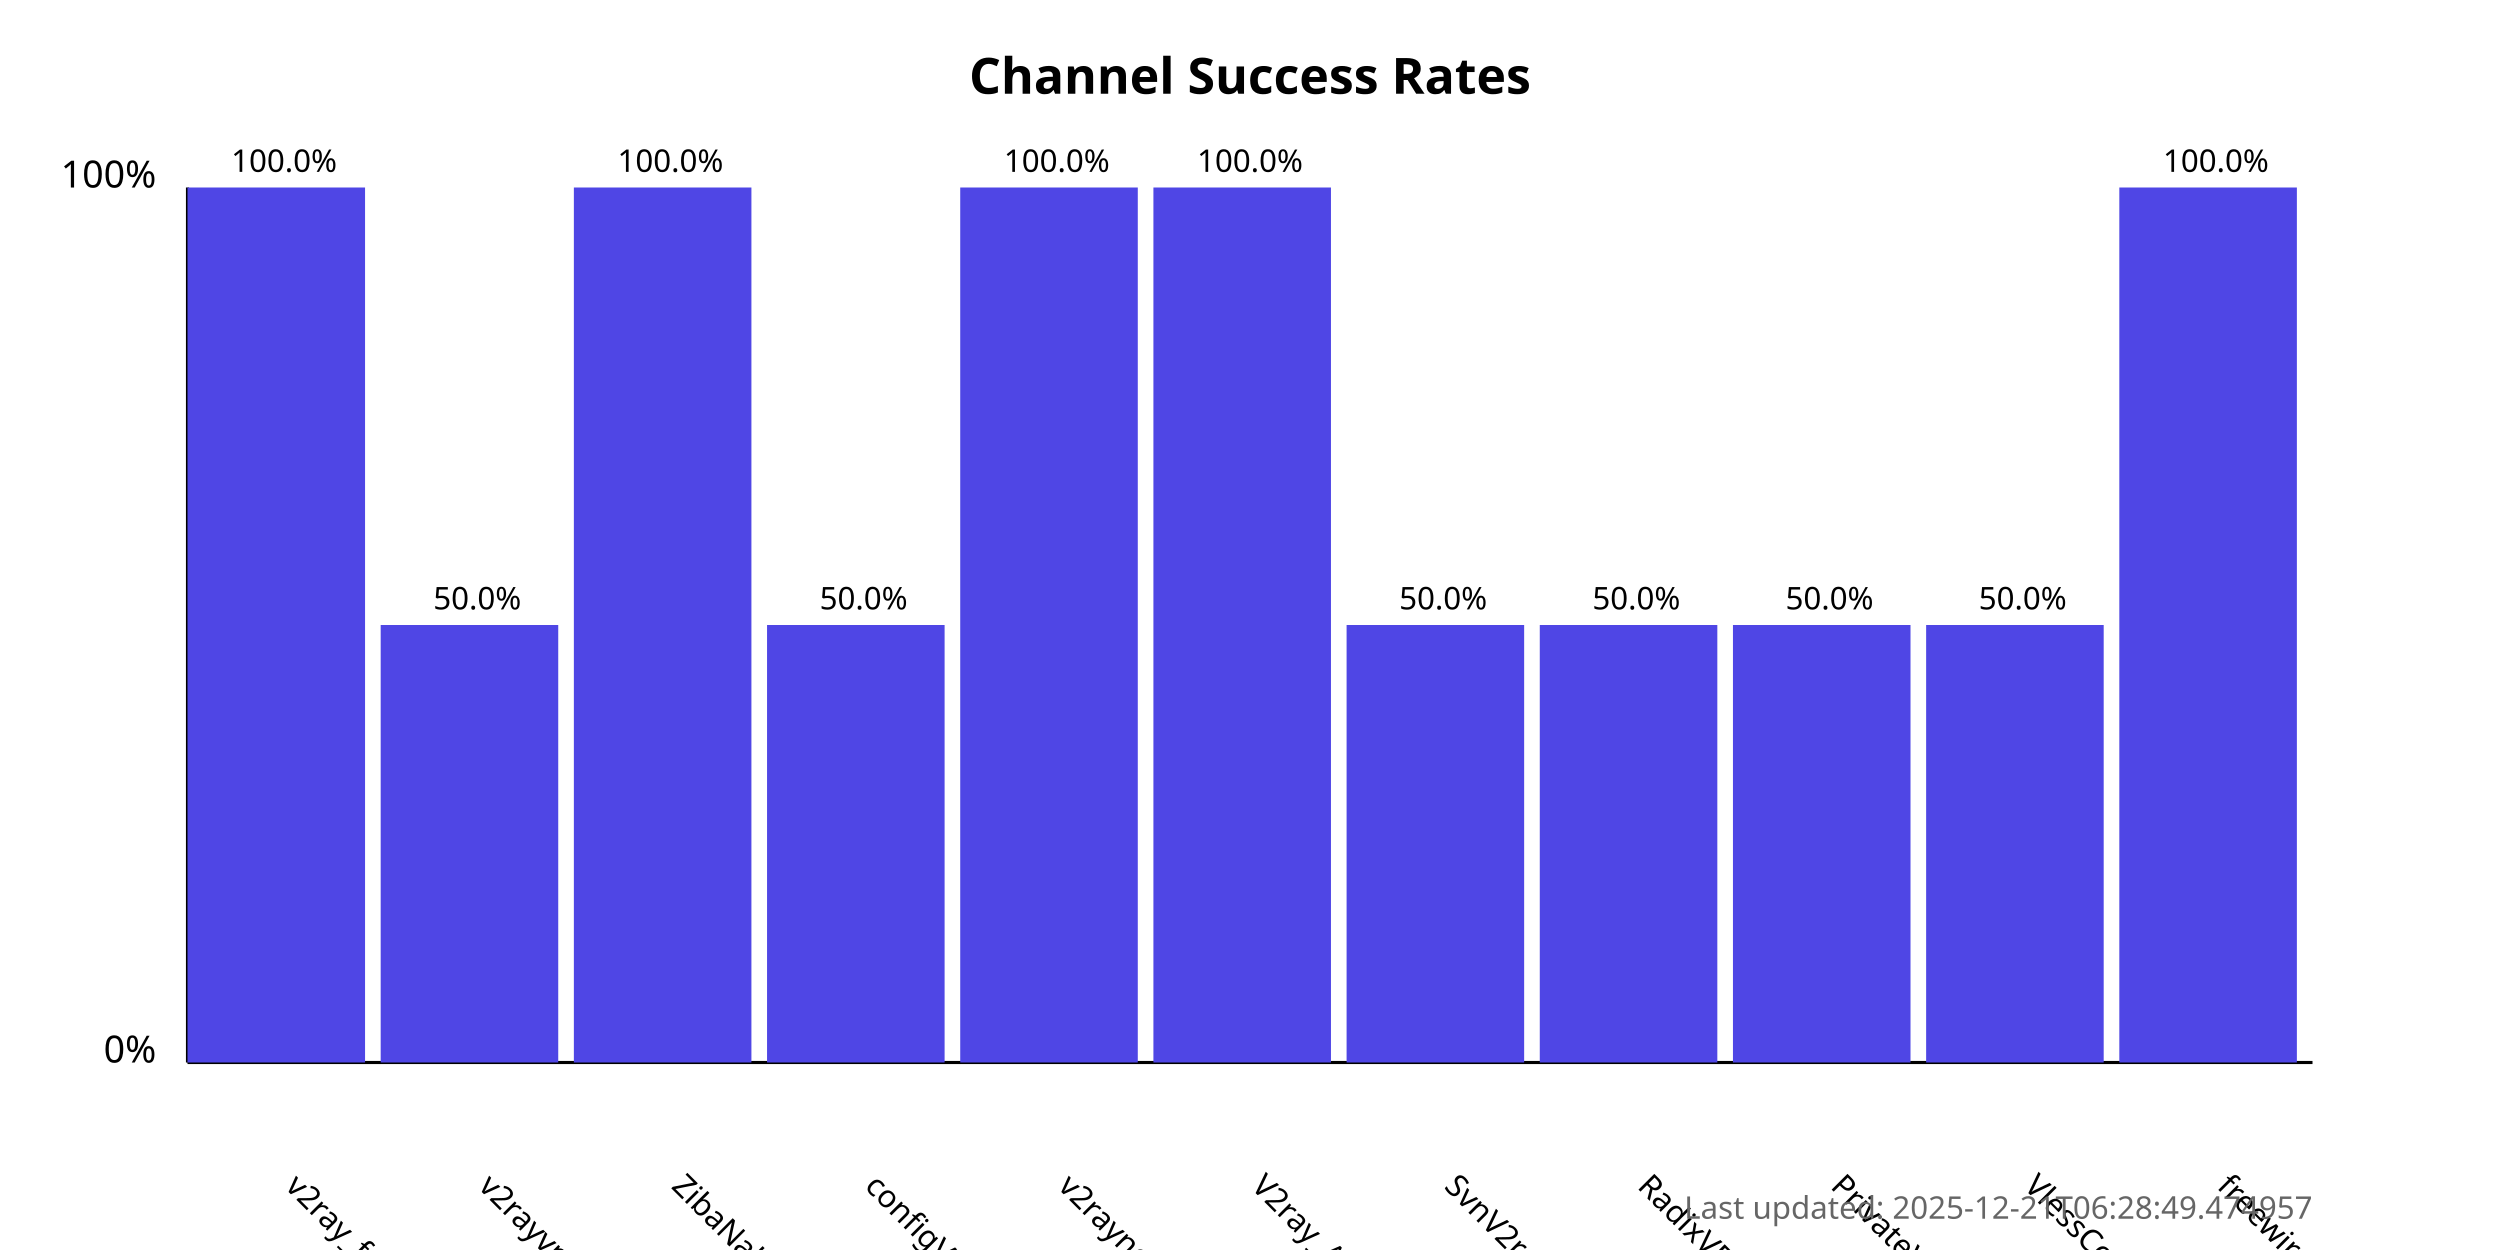
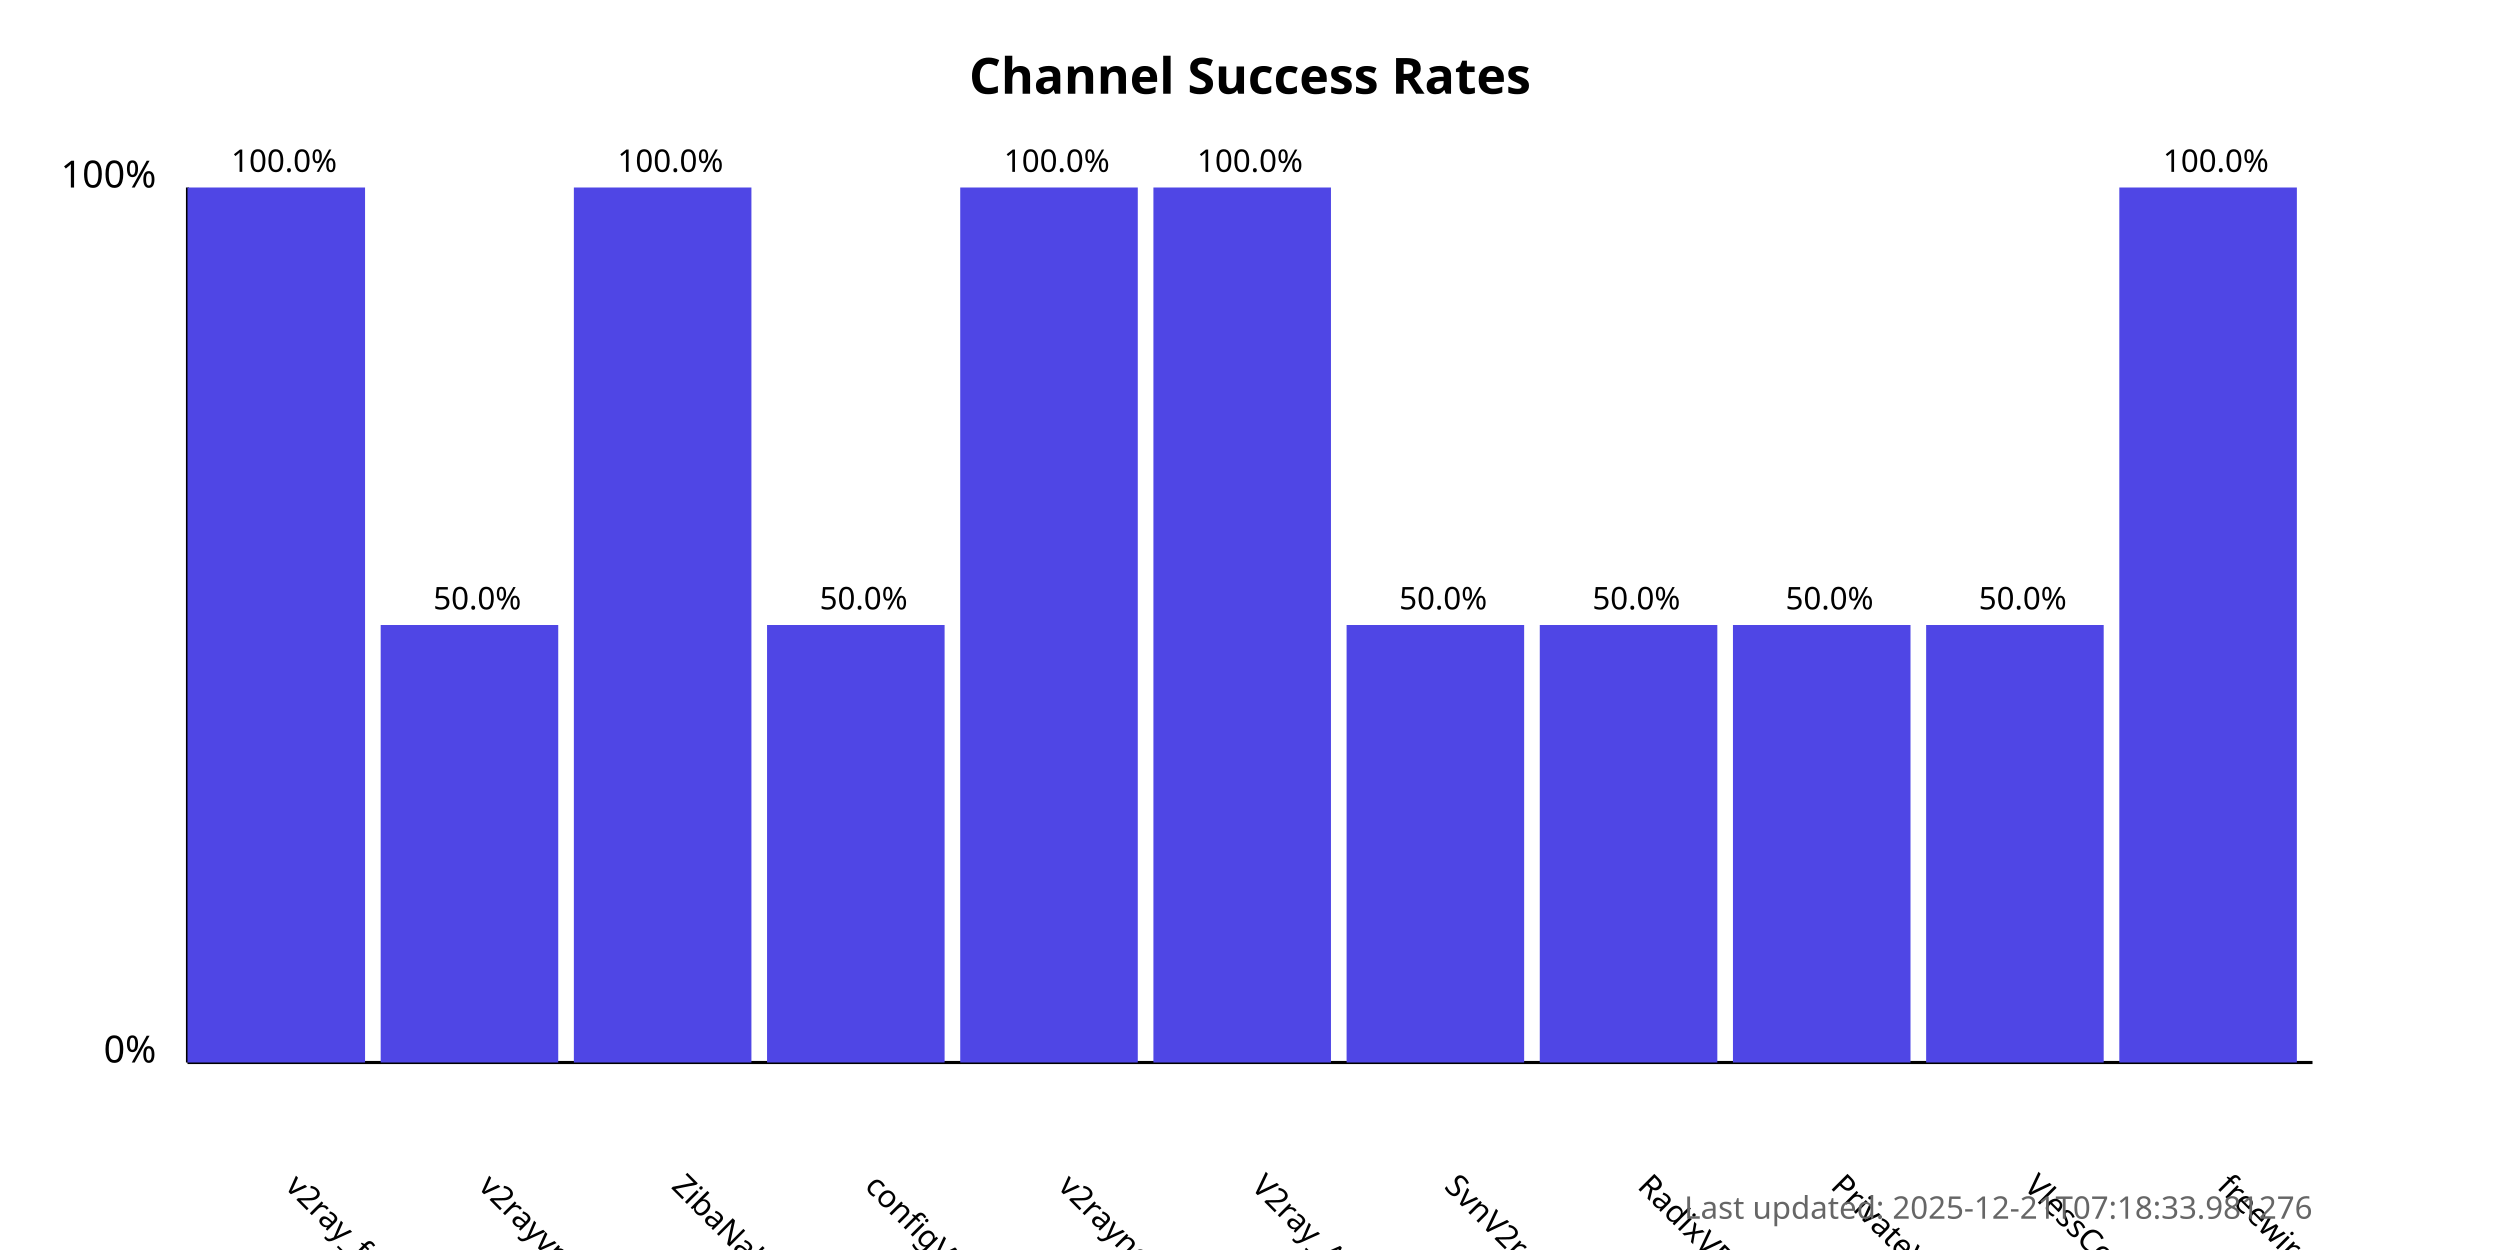
<svg xmlns="http://www.w3.org/2000/svg" width="800" height="400">
  <style>
            .chart-title { font: bold 16px sans-serif; }
            .axis-label { font: 12px sans-serif; }
            .tick-label { font: 10px sans-serif; }
            .bar { fill: #4f46e5; }
            .bar:hover { fill: #6366f1; }
            .timestamp { font: 10px sans-serif; fill: #666; }
        </style>
  <text x="400.0" y="30" text-anchor="middle" class="chart-title">
            Channel Success Rates
        </text>
  <line x1="60" y1="340" x2="60" y2="60" stroke="black" stroke-width="1" />
  <line x1="60" y1="340" x2="740" y2="340" stroke="black" stroke-width="1" />
  <text x="50" y="340" text-anchor="end" class="axis-label">0%</text>
  <text x="50" y="60" text-anchor="end" class="axis-label">100%</text>
  <g>
    <rect x="60" y="60.0" width="56.818" height="280.0" class="bar" />
    <text x="90.909" y="380" transform="rotate(45, 90.90909, 380)" text-anchor="start" class="tick-label">
                v2ray_free_conf
            </text>
    <text x="90.909" y="55.0" text-anchor="middle" class="tick-label">
                100.0%
            </text>
  </g>
  <g>
    <rect x="121.818" y="200.0" width="56.818" height="140.0" class="bar" />
    <text x="152.727" y="380" transform="rotate(45, 152.7273, 380)" text-anchor="start" class="tick-label">
                v2rayvpno
            </text>
    <text x="152.727" y="195.0" text-anchor="middle" class="tick-label">
                50.0%
            </text>
  </g>
  <g>
    <rect x="183.636" y="60.0" width="56.818" height="280.0" class="bar" />
    <text x="214.545" y="380" transform="rotate(45, 214.5455, 380)" text-anchor="start" class="tick-label">
                ZibaNabz
            </text>
    <text x="214.545" y="55.0" text-anchor="middle" class="tick-label">
                100.0%
            </text>
  </g>
  <g>
    <rect x="245.455" y="200.0" width="56.818" height="140.0" class="bar" />
    <text x="276.364" y="380" transform="rotate(45, 276.3636, 380)" text-anchor="start" class="tick-label">
                configV2rayForFree
            </text>
    <text x="276.364" y="195.0" text-anchor="middle" class="tick-label">
                50.0%
            </text>
  </g>
  <g>
    <rect x="307.273" y="60.0" width="56.818" height="280.0" class="bar" />
    <text x="338.182" y="380" transform="rotate(45, 338.1818, 380)" text-anchor="start" class="tick-label">
                v2rayngvpn
            </text>
    <text x="338.182" y="55.0" text-anchor="middle" class="tick-label">
                100.0%
            </text>
  </g>
  <g>
    <rect x="369.091" y="60.0" width="56.818" height="280.0" class="bar" />
    <text x="400.0" y="380" transform="rotate(45, 400.0, 380)" text-anchor="start" class="tick-label">
                V2ray_Alpha
            </text>
    <text x="400.0" y="55.0" text-anchor="middle" class="tick-label">
                100.0%
            </text>
  </g>
  <g>
    <rect x="430.909" y="200.0" width="56.818" height="140.0" class="bar" />
    <text x="461.818" y="380" transform="rotate(45, 461.8182, 380)" text-anchor="start" class="tick-label">
                SvnV2ray
            </text>
    <text x="461.818" y="195.0" text-anchor="middle" class="tick-label">
                50.0%
            </text>
  </g>
  <g>
    <rect x="492.727" y="200.0" width="56.818" height="140.0" class="bar" />
    <text x="523.636" y="380" transform="rotate(45, 523.6364, 380)" text-anchor="start" class="tick-label">
                RadixVPN
            </text>
    <text x="523.636" y="195.0" text-anchor="middle" class="tick-label">
                50.0%
            </text>
  </g>
  <g>
    <rect x="554.545" y="200.0" width="56.818" height="140.0" class="bar" />
    <text x="585.455" y="380" transform="rotate(45, 585.4545, 380)" text-anchor="start" class="tick-label">
                PrivateVPNs
            </text>
    <text x="585.455" y="195.0" text-anchor="middle" class="tick-label">
                50.0%
            </text>
  </g>
  <g>
    <rect x="616.364" y="200.0" width="56.818" height="140.0" class="bar" />
    <text x="647.273" y="380" transform="rotate(45, 647.2727, 380)" text-anchor="start" class="tick-label">
                VlessConfig
            </text>
    <text x="647.273" y="195.0" text-anchor="middle" class="tick-label">
                50.0%
            </text>
  </g>
  <g>
    <rect x="678.182" y="60.0" width="56.818" height="280.0" class="bar" />
    <text x="709.091" y="380" transform="rotate(45, 709.0909, 380)" text-anchor="start" class="tick-label">
                freewireguard
            </text>
    <text x="709.091" y="55.0" text-anchor="middle" class="tick-label">
                100.0%
            </text>
  </g>
  <text x="740" y="390" text-anchor="end" class="timestamp">
-             Last updated: 2025-12-21T06:28:49.474957
+             Last updated: 2025-12-21T07:18:33.981276
        </text>
</svg>
